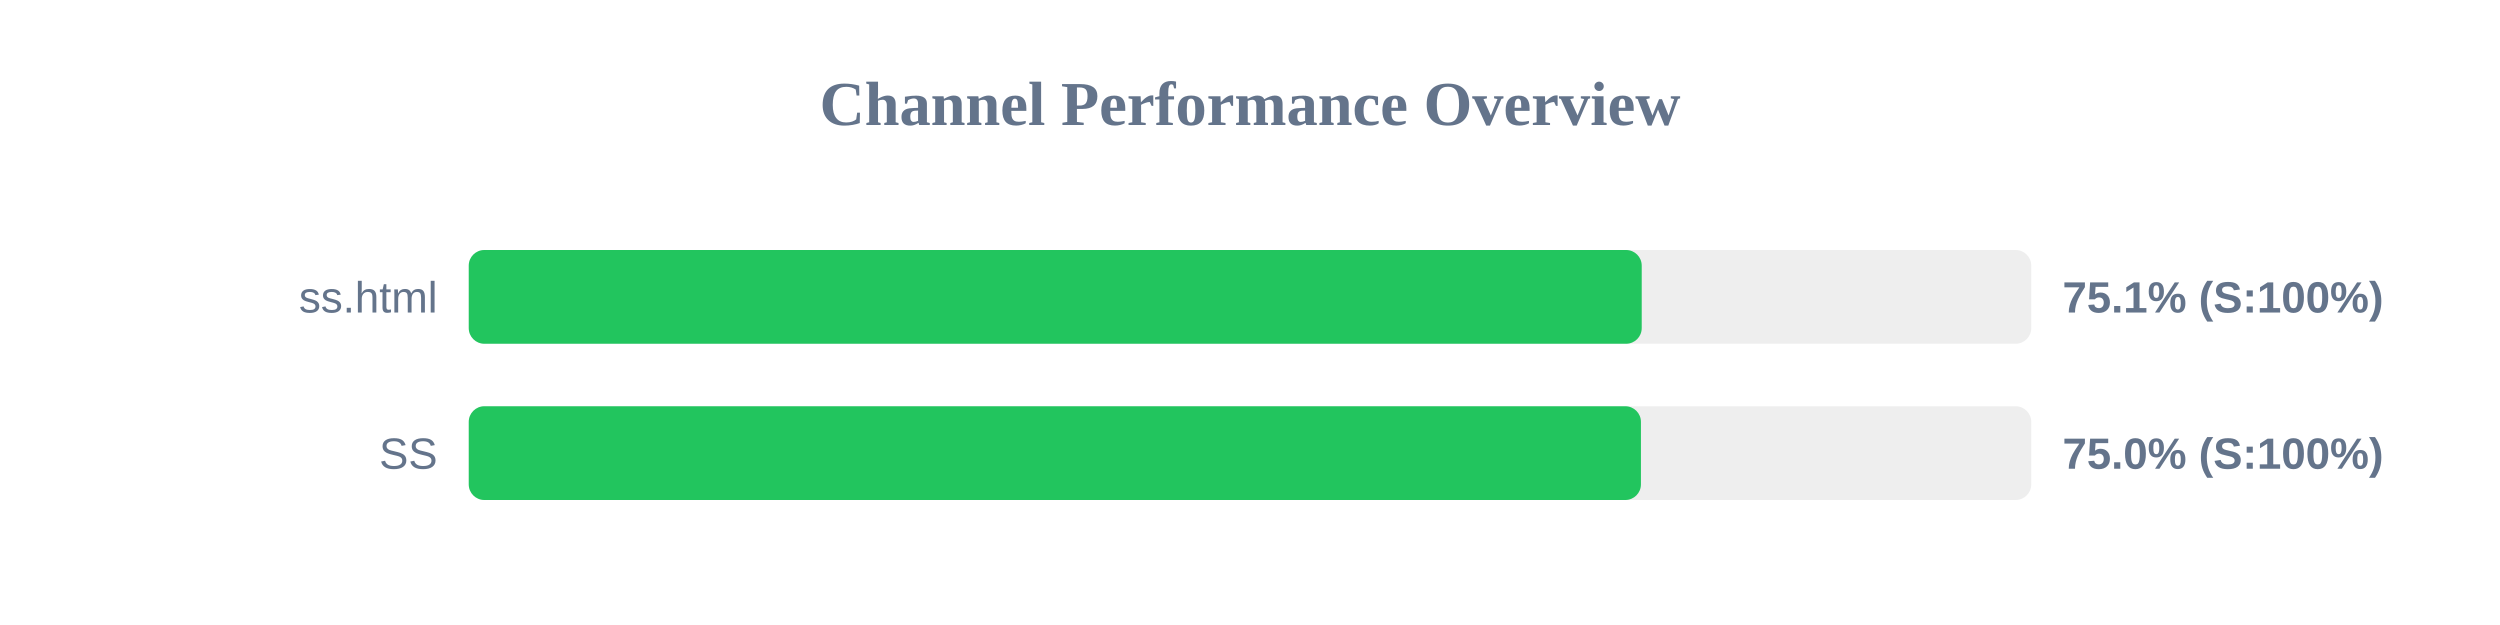
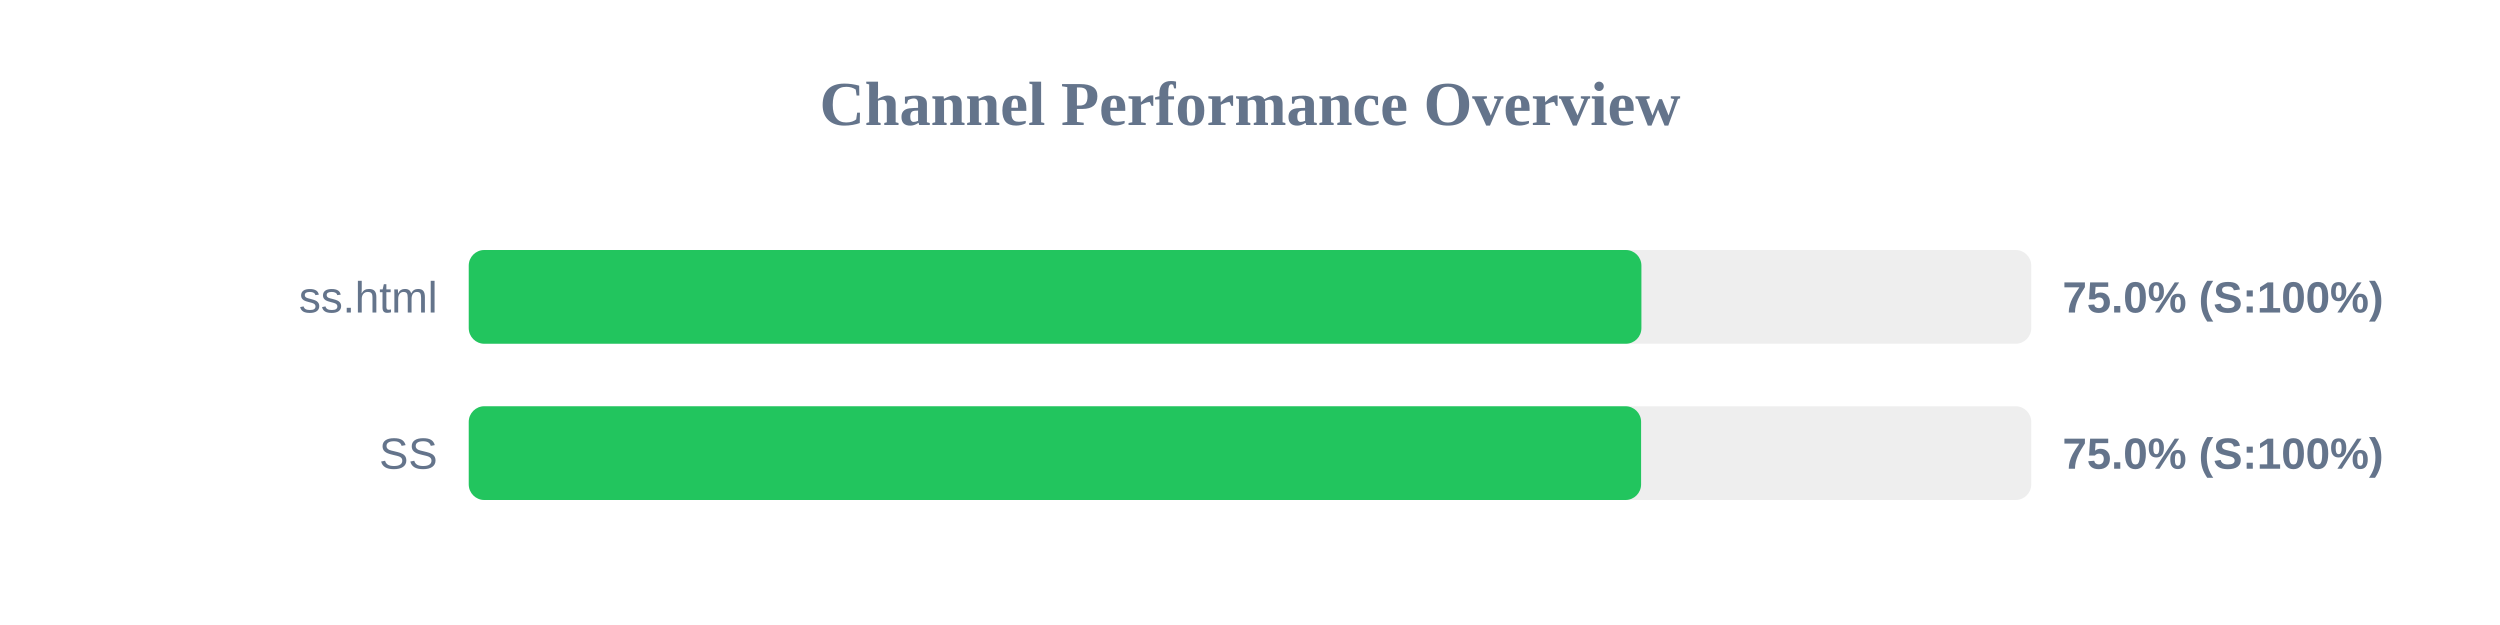
<svg xmlns="http://www.w3.org/2000/svg" width="800" height="200" version="1.1">
  <style>
        .row { font: 14px Arial; fill: #64748b; }
        .score { font: bold 14px Arial; fill: #64748b; }
    </style>
  <text x="400" y="40" text-anchor="middle" font-size="20px" font-weight="bold" fill="#64748b">Channel Performance Overview</text>
  <rect x="150" y="80" width="500" height="30" fill="#eee" rx="5" />
-   <rect x="150" y="80" width="375.35" height="30" fill="#22c55e" rx="5" />
+   <rect x="150" y="80" width="375.25" height="30" fill="#22c55e" rx="5" />
  <text x="140" y="100" text-anchor="end" class="row">ss.html</text>
-   <text x="660" y="100" text-anchor="start" class="score">75.1% (S:100%)</text>
+   <text x="660" y="100" text-anchor="start" class="score">75.0% (S:100%)</text>
  <rect x="150" y="130" width="500" height="30" fill="#eee" rx="5" />
-   <rect x="150" y="130" width="375.1" height="30" fill="#22c55e" rx="5" />
+   <rect x="150" y="130" width="375.15" height="30" fill="#22c55e" rx="5" />
  <text x="140" y="150" text-anchor="end" class="row">SS</text>
  <text x="660" y="150" text-anchor="start" class="score">75.0% (S:100%)</text>
</svg>
